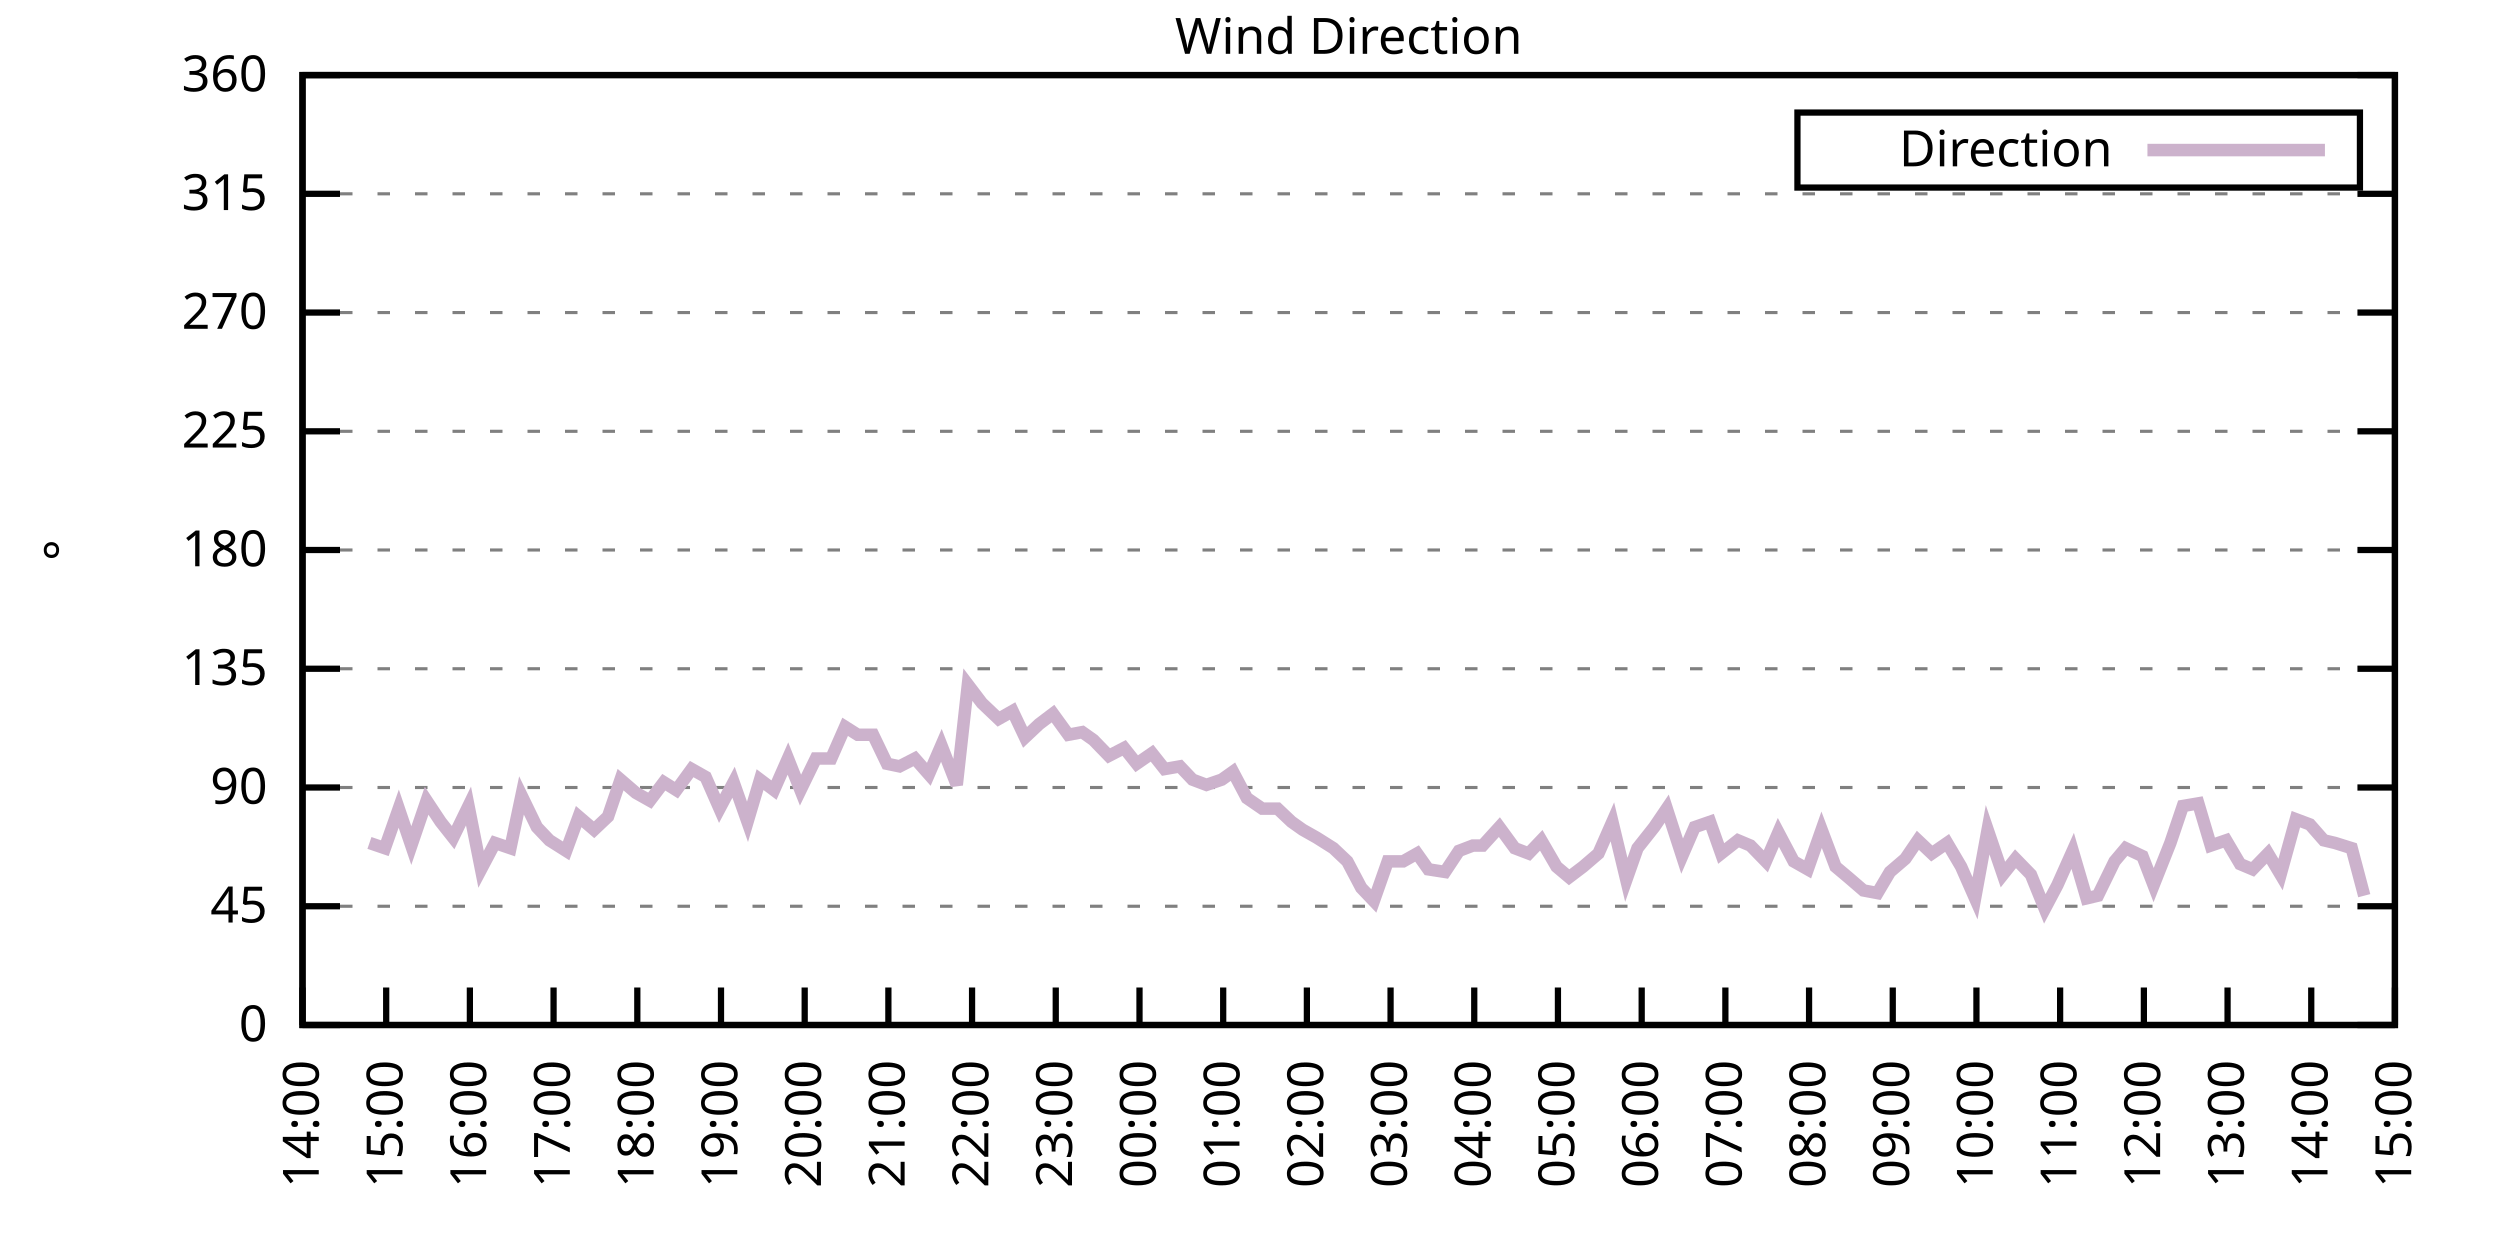
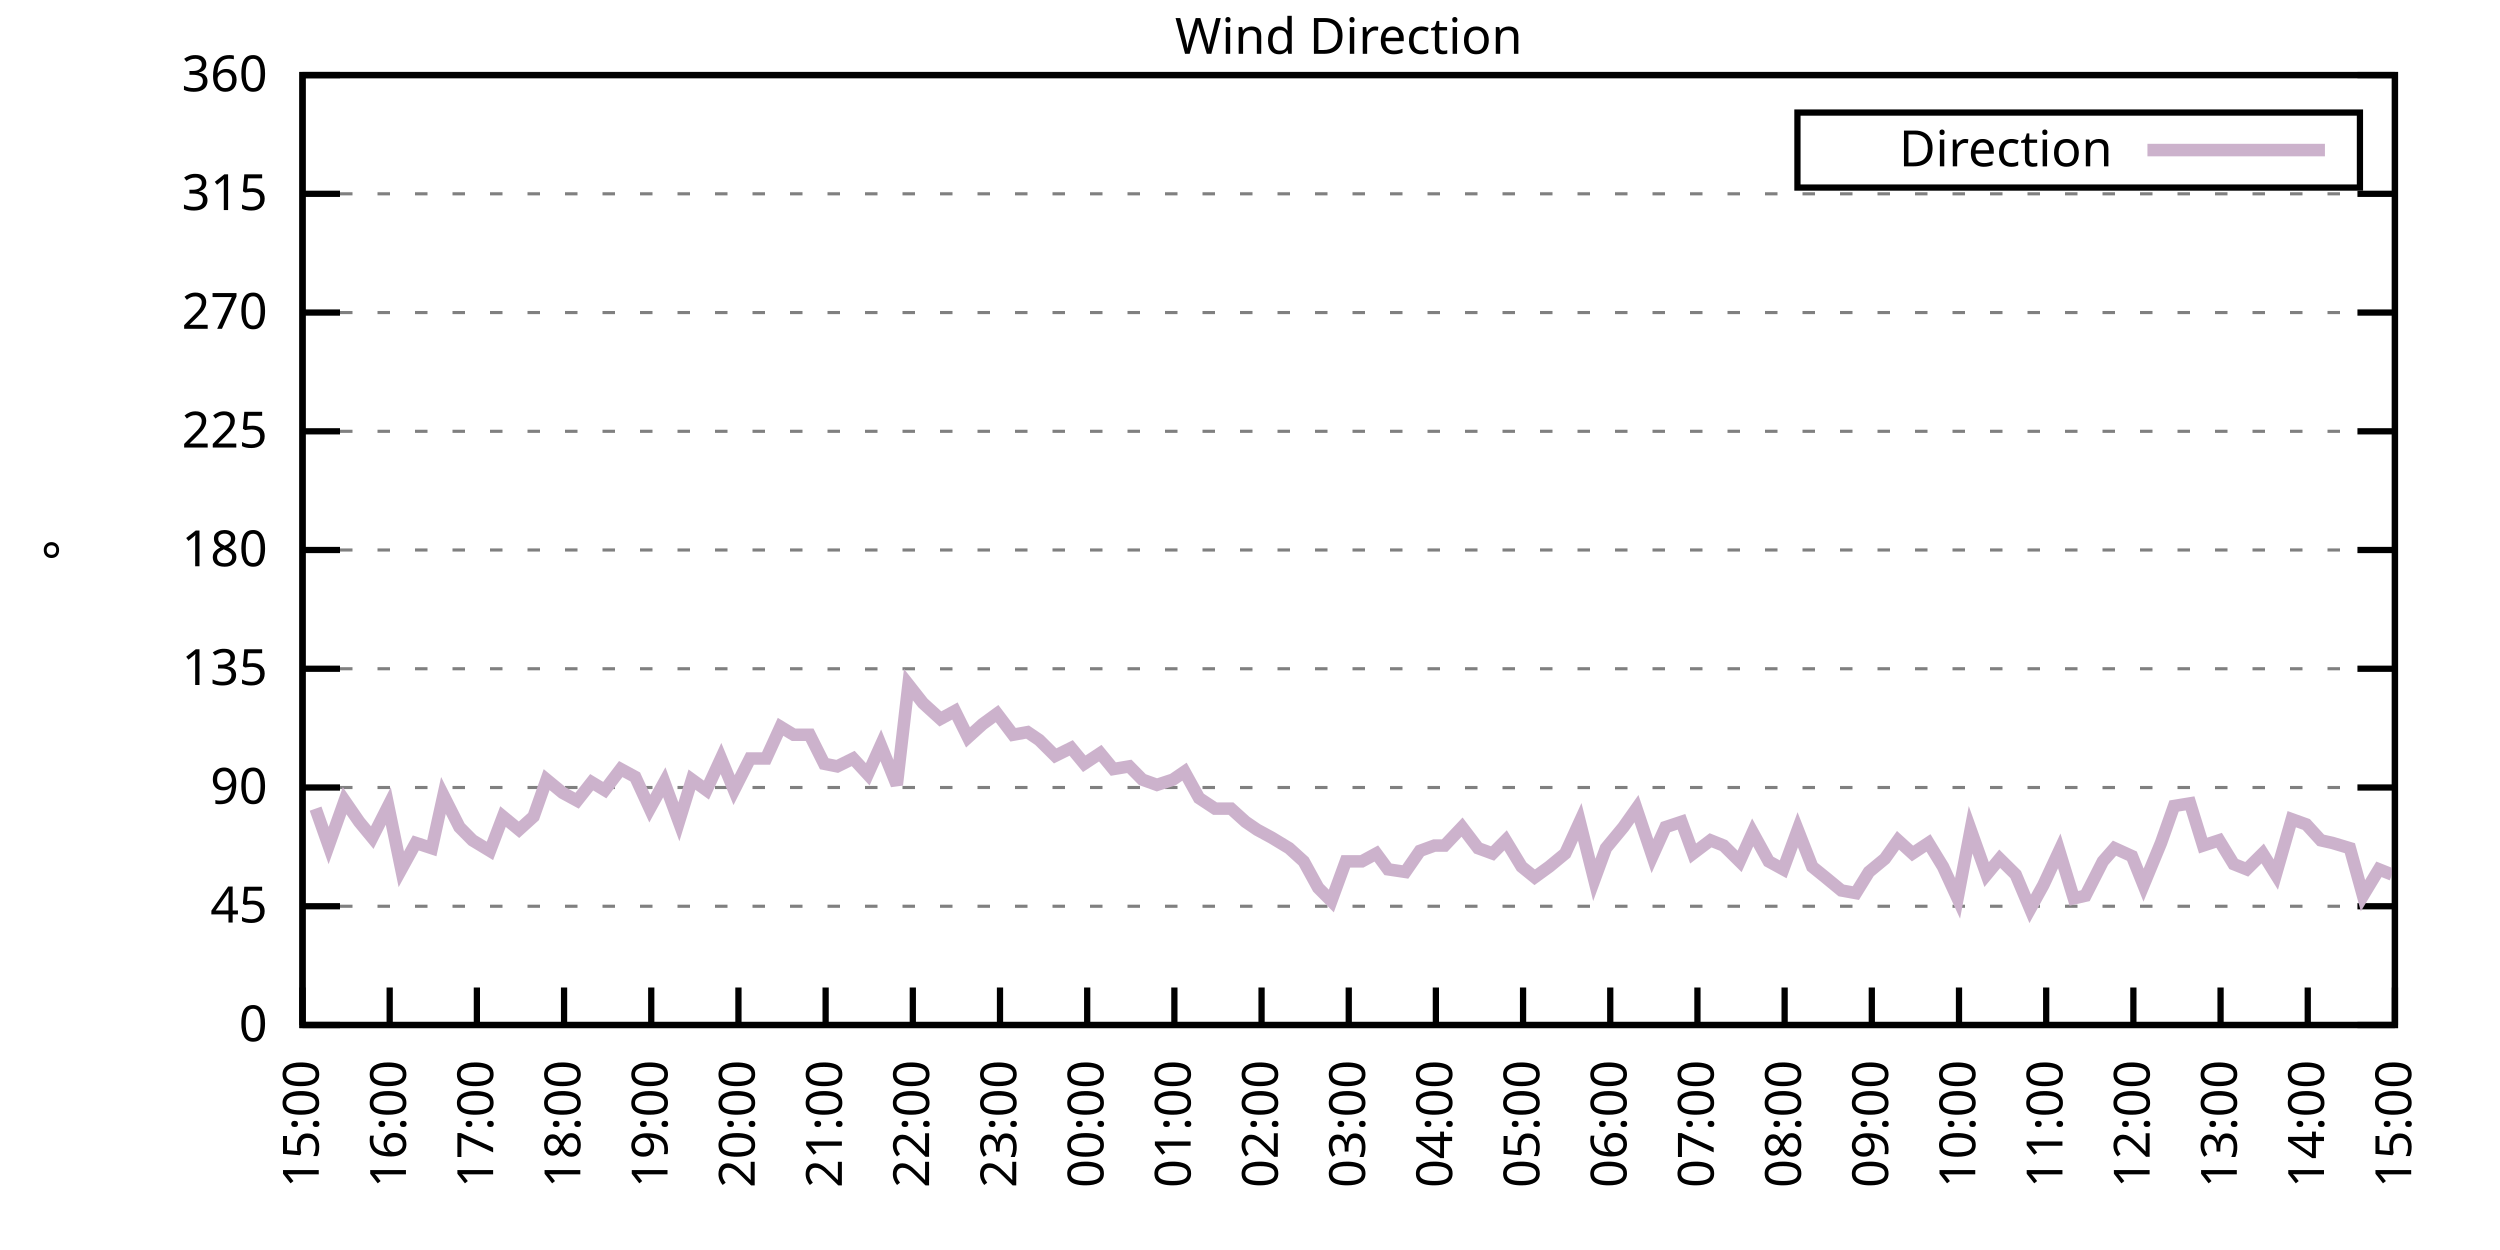
<svg xmlns="http://www.w3.org/2000/svg" xmlns:xlink="http://www.w3.org/1999/xlink" width="400" height="200" viewBox="0 0 400 200">
  <g id="gnuplot_canvas">
    <rect x="0" y="0" width="400" height="200" fill="none" />
    <defs>
      <circle id="gpDot" r="0.5" stroke-width="0.5" stroke="currentColor" />
      <path id="gpPt0" stroke-width="0.333" stroke="currentColor" d="M-1,0 h2 M0,-1 v2" />
      <path id="gpPt1" stroke-width="0.333" stroke="currentColor" d="M-1,-1 L1,1 M1,-1 L-1,1" />
      <path id="gpPt2" stroke-width="0.333" stroke="currentColor" d="M-1,0 L1,0 M0,-1 L0,1 M-1,-1 L1,1 M-1,1 L1,-1" />
      <rect id="gpPt3" stroke-width="0.333" stroke="currentColor" x="-1" y="-1" width="2" height="2" />
      <rect id="gpPt4" stroke-width="0.333" stroke="currentColor" fill="currentColor" x="-1" y="-1" width="2" height="2" />
      <circle id="gpPt5" stroke-width="0.333" stroke="currentColor" cx="0" cy="0" r="1" />
      <use xlink:href="#gpPt5" id="gpPt6" fill="currentColor" stroke="none" />
      <path id="gpPt7" stroke-width="0.333" stroke="currentColor" d="M0,-1.33 L-1.33,0.67 L1.33,0.67 z" />
      <use xlink:href="#gpPt7" id="gpPt8" fill="currentColor" stroke="none" />
      <use xlink:href="#gpPt7" id="gpPt9" stroke="currentColor" transform="rotate(180)" />
      <use xlink:href="#gpPt9" id="gpPt10" fill="currentColor" stroke="none" />
      <use xlink:href="#gpPt3" id="gpPt11" stroke="currentColor" transform="rotate(45)" />
      <use xlink:href="#gpPt11" id="gpPt12" fill="currentColor" stroke="none" />
      <path id="gpPt13" stroke-width="0.333" stroke="currentColor" d="M0,1.330 L1.265,0.411 L0.782,-1.067 L-0.782,-1.076 L-1.265,0.411 z" />
      <use xlink:href="#gpPt13" id="gpPt14" fill="currentColor" stroke="none" />
      <filter id="textbox" filterUnits="objectBoundingBox" x="0" y="0" height="1" width="1">
        <feFlood flood-color="white" flood-opacity="1" result="bgnd" />
        <feComposite in="SourceGraphic" in2="bgnd" operator="atop" />
      </filter>
      <filter id="greybox" filterUnits="objectBoundingBox" x="0" y="0" height="1" width="1">
        <feFlood flood-color="lightgrey" flood-opacity="1" result="grey" />
        <feComposite in="SourceGraphic" in2="grey" operator="atop" />
      </filter>
    </defs>
    <g fill="none" color="white" stroke="currentColor" stroke-width="1.00" stroke-linecap="butt" stroke-linejoin="miter">
</g>
    <g fill="none" color="black" stroke="currentColor" stroke-width="1.00" stroke-linecap="butt" stroke-linejoin="miter">
      <g stroke="none" shape-rendering="crispEdges">
        <polygon fill="rgb(255, 255, 255)" points="48.40,164.00 383.18,164.00 383.18,12.02 48.40,12.02 " />
      </g>
    </g>
    <g fill="none" color="black" stroke="currentColor" stroke-width="1.00" stroke-linecap="butt" stroke-linejoin="miter">
</g>
    <g fill="none" color="black" stroke="black" stroke-width="0.50" stroke-linecap="butt" stroke-linejoin="miter">
</g>
    <g fill="none" color="gray" stroke="currentColor" stroke-width="0.50" stroke-linecap="butt" stroke-linejoin="miter">
      <path stroke="gray" stroke-dasharray="2,4" class="gridline" d="M48.40,164.00 L383.19,164.00  " />
    </g>
    <g fill="none" color="gray" stroke="gray" stroke-width="1.00" stroke-linecap="butt" stroke-linejoin="miter">
</g>
    <g fill="none" color="black" stroke="currentColor" stroke-width="1.00" stroke-linecap="butt" stroke-linejoin="miter">
      <path stroke="black" d="M48.40,164.00 L54.40,164.00 M383.19,164.00 L377.19,164.00  " />
      <g transform="translate(42.80,166.60)" stroke="none" fill="black" font-family="Sans" font-size="8.00" text-anchor="end">
        <text>
          <tspan font-family="Sans"> 0</tspan>
        </text>
      </g>
    </g>
    <g fill="none" color="black" stroke="currentColor" stroke-width="1.00" stroke-linecap="butt" stroke-linejoin="miter">
</g>
    <g fill="none" color="black" stroke="black" stroke-width="0.50" stroke-linecap="butt" stroke-linejoin="miter">
</g>
    <g fill="none" color="gray" stroke="currentColor" stroke-width="0.50" stroke-linecap="butt" stroke-linejoin="miter">
      <path stroke="gray" stroke-dasharray="2,4" class="gridline" d="M48.40,145.00 L383.19,145.00  " />
    </g>
    <g fill="none" color="gray" stroke="gray" stroke-width="1.00" stroke-linecap="butt" stroke-linejoin="miter">
</g>
    <g fill="none" color="black" stroke="currentColor" stroke-width="1.00" stroke-linecap="butt" stroke-linejoin="miter">
      <path stroke="black" d="M48.40,145.00 L54.40,145.00 M383.19,145.00 L377.19,145.00  " />
      <g transform="translate(42.80,147.60)" stroke="none" fill="black" font-family="Sans" font-size="8.00" text-anchor="end">
        <text>
          <tspan font-family="Sans"> 45</tspan>
        </text>
      </g>
    </g>
    <g fill="none" color="black" stroke="currentColor" stroke-width="1.00" stroke-linecap="butt" stroke-linejoin="miter">
</g>
    <g fill="none" color="black" stroke="black" stroke-width="0.50" stroke-linecap="butt" stroke-linejoin="miter">
</g>
    <g fill="none" color="gray" stroke="currentColor" stroke-width="0.50" stroke-linecap="butt" stroke-linejoin="miter">
      <path stroke="gray" stroke-dasharray="2,4" class="gridline" d="M48.40,126.00 L383.19,126.00  " />
    </g>
    <g fill="none" color="gray" stroke="gray" stroke-width="1.00" stroke-linecap="butt" stroke-linejoin="miter">
</g>
    <g fill="none" color="black" stroke="currentColor" stroke-width="1.00" stroke-linecap="butt" stroke-linejoin="miter">
      <path stroke="black" d="M48.40,126.00 L54.40,126.00 M383.19,126.00 L377.19,126.00  " />
      <g transform="translate(42.80,128.60)" stroke="none" fill="black" font-family="Sans" font-size="8.00" text-anchor="end">
        <text>
          <tspan font-family="Sans"> 90</tspan>
        </text>
      </g>
    </g>
    <g fill="none" color="black" stroke="currentColor" stroke-width="1.00" stroke-linecap="butt" stroke-linejoin="miter">
</g>
    <g fill="none" color="black" stroke="black" stroke-width="0.50" stroke-linecap="butt" stroke-linejoin="miter">
</g>
    <g fill="none" color="gray" stroke="currentColor" stroke-width="0.50" stroke-linecap="butt" stroke-linejoin="miter">
      <path stroke="gray" stroke-dasharray="2,4" class="gridline" d="M48.40,107.00 L383.19,107.00  " />
    </g>
    <g fill="none" color="gray" stroke="gray" stroke-width="1.00" stroke-linecap="butt" stroke-linejoin="miter">
</g>
    <g fill="none" color="black" stroke="currentColor" stroke-width="1.00" stroke-linecap="butt" stroke-linejoin="miter">
      <path stroke="black" d="M48.40,107.00 L54.40,107.00 M383.19,107.00 L377.19,107.00  " />
      <g transform="translate(42.80,109.60)" stroke="none" fill="black" font-family="Sans" font-size="8.00" text-anchor="end">
        <text>
          <tspan font-family="Sans"> 135</tspan>
        </text>
      </g>
    </g>
    <g fill="none" color="black" stroke="currentColor" stroke-width="1.00" stroke-linecap="butt" stroke-linejoin="miter">
</g>
    <g fill="none" color="black" stroke="black" stroke-width="0.50" stroke-linecap="butt" stroke-linejoin="miter">
</g>
    <g fill="none" color="gray" stroke="currentColor" stroke-width="0.50" stroke-linecap="butt" stroke-linejoin="miter">
      <path stroke="gray" stroke-dasharray="2,4" class="gridline" d="M48.40,88.00 L383.19,88.00  " />
    </g>
    <g fill="none" color="gray" stroke="gray" stroke-width="1.00" stroke-linecap="butt" stroke-linejoin="miter">
</g>
    <g fill="none" color="black" stroke="currentColor" stroke-width="1.00" stroke-linecap="butt" stroke-linejoin="miter">
      <path stroke="black" d="M48.40,88.00 L54.40,88.00 M383.19,88.00 L377.19,88.00  " />
      <g transform="translate(42.80,90.60)" stroke="none" fill="black" font-family="Sans" font-size="8.00" text-anchor="end">
        <text>
          <tspan font-family="Sans"> 180</tspan>
        </text>
      </g>
    </g>
    <g fill="none" color="black" stroke="currentColor" stroke-width="1.00" stroke-linecap="butt" stroke-linejoin="miter">
</g>
    <g fill="none" color="black" stroke="black" stroke-width="0.50" stroke-linecap="butt" stroke-linejoin="miter">
</g>
    <g fill="none" color="gray" stroke="currentColor" stroke-width="0.50" stroke-linecap="butt" stroke-linejoin="miter">
      <path stroke="gray" stroke-dasharray="2,4" class="gridline" d="M48.40,69.01 L383.19,69.01  " />
    </g>
    <g fill="none" color="gray" stroke="gray" stroke-width="1.00" stroke-linecap="butt" stroke-linejoin="miter">
</g>
    <g fill="none" color="black" stroke="currentColor" stroke-width="1.00" stroke-linecap="butt" stroke-linejoin="miter">
      <path stroke="black" d="M48.40,69.01 L54.40,69.01 M383.19,69.01 L377.19,69.01  " />
      <g transform="translate(42.80,71.61)" stroke="none" fill="black" font-family="Sans" font-size="8.00" text-anchor="end">
        <text>
          <tspan font-family="Sans"> 225</tspan>
        </text>
      </g>
    </g>
    <g fill="none" color="black" stroke="currentColor" stroke-width="1.00" stroke-linecap="butt" stroke-linejoin="miter">
</g>
    <g fill="none" color="black" stroke="black" stroke-width="0.50" stroke-linecap="butt" stroke-linejoin="miter">
</g>
    <g fill="none" color="gray" stroke="currentColor" stroke-width="0.50" stroke-linecap="butt" stroke-linejoin="miter">
      <path stroke="gray" stroke-dasharray="2,4" class="gridline" d="M48.40,50.01 L383.19,50.01  " />
    </g>
    <g fill="none" color="gray" stroke="gray" stroke-width="1.00" stroke-linecap="butt" stroke-linejoin="miter">
</g>
    <g fill="none" color="black" stroke="currentColor" stroke-width="1.00" stroke-linecap="butt" stroke-linejoin="miter">
      <path stroke="black" d="M48.40,50.01 L54.40,50.01 M383.19,50.01 L377.19,50.01  " />
      <g transform="translate(42.80,52.61)" stroke="none" fill="black" font-family="Sans" font-size="8.00" text-anchor="end">
        <text>
          <tspan font-family="Sans"> 270</tspan>
        </text>
      </g>
    </g>
    <g fill="none" color="black" stroke="currentColor" stroke-width="1.00" stroke-linecap="butt" stroke-linejoin="miter">
</g>
    <g fill="none" color="black" stroke="black" stroke-width="0.50" stroke-linecap="butt" stroke-linejoin="miter">
</g>
    <g fill="none" color="gray" stroke="currentColor" stroke-width="0.50" stroke-linecap="butt" stroke-linejoin="miter">
      <path stroke="gray" stroke-dasharray="2,4" class="gridline" d="M48.40,31.01 L383.19,31.01  " />
    </g>
    <g fill="none" color="gray" stroke="gray" stroke-width="1.00" stroke-linecap="butt" stroke-linejoin="miter">
</g>
    <g fill="none" color="black" stroke="currentColor" stroke-width="1.00" stroke-linecap="butt" stroke-linejoin="miter">
      <path stroke="black" d="M48.40,31.01 L54.40,31.01 M383.19,31.01 L377.19,31.01  " />
      <g transform="translate(42.80,33.61)" stroke="none" fill="black" font-family="Sans" font-size="8.00" text-anchor="end">
        <text>
          <tspan font-family="Sans"> 315</tspan>
        </text>
      </g>
    </g>
    <g fill="none" color="black" stroke="currentColor" stroke-width="1.00" stroke-linecap="butt" stroke-linejoin="miter">
</g>
    <g fill="none" color="black" stroke="black" stroke-width="0.50" stroke-linecap="butt" stroke-linejoin="miter">
</g>
    <g fill="none" color="gray" stroke="currentColor" stroke-width="0.50" stroke-linecap="butt" stroke-linejoin="miter">
      <path stroke="gray" stroke-dasharray="2,4" class="gridline" d="M48.40,12.01 L383.19,12.01  " />
    </g>
    <g fill="none" color="gray" stroke="gray" stroke-width="1.00" stroke-linecap="butt" stroke-linejoin="miter">
</g>
    <g fill="none" color="black" stroke="currentColor" stroke-width="1.00" stroke-linecap="butt" stroke-linejoin="miter">
      <path stroke="black" d="M48.40,12.01 L54.40,12.01 M383.19,12.01 L377.19,12.01  " />
      <g transform="translate(42.80,14.61)" stroke="none" fill="black" font-family="Sans" font-size="8.00" text-anchor="end">
        <text>
          <tspan font-family="Sans"> 360</tspan>
        </text>
      </g>
    </g>
    <g fill="none" color="black" stroke="currentColor" stroke-width="1.00" stroke-linecap="butt" stroke-linejoin="miter">
      <path stroke="black" d="M48.40,164.00 L48.40,158.00  " />
      <g transform="translate(51.00,169.60) rotate(270.00)" stroke="none" fill="black" font-family="Sans" font-size="8.00" text-anchor="end">
        <text>
-           <tspan font-family="Sans">14:00</tspan>
-         </text>
-       </g>
-     </g>
-     <g fill="none" color="black" stroke="currentColor" stroke-width="1.00" stroke-linecap="butt" stroke-linejoin="miter">
-       <path stroke="black" d="M61.79,164.00 L61.79,158.00  " />
-       <g transform="translate(64.39,169.60) rotate(270.00)" stroke="none" fill="black" font-family="Sans" font-size="8.00" text-anchor="end">
-         <text>
          <tspan font-family="Sans">15:00</tspan>
        </text>
      </g>
    </g>
    <g fill="none" color="black" stroke="currentColor" stroke-width="1.00" stroke-linecap="butt" stroke-linejoin="miter">
-       <path stroke="black" d="M75.18,164.00 L75.18,158.00  " />
-       <g transform="translate(77.78,169.60) rotate(270.00)" stroke="none" fill="black" font-family="Sans" font-size="8.00" text-anchor="end">
+       <path stroke="black" d="M62.35,164.00 L62.35,158.00  " />
+       <g transform="translate(64.95,169.60) rotate(270.00)" stroke="none" fill="black" font-family="Sans" font-size="8.00" text-anchor="end">
        <text>
          <tspan font-family="Sans">16:00</tspan>
        </text>
      </g>
    </g>
    <g fill="none" color="black" stroke="currentColor" stroke-width="1.00" stroke-linecap="butt" stroke-linejoin="miter">
-       <path stroke="black" d="M88.57,164.00 L88.57,158.00  " />
-       <g transform="translate(91.17,169.60) rotate(270.00)" stroke="none" fill="black" font-family="Sans" font-size="8.00" text-anchor="end">
+       <path stroke="black" d="M76.30,164.00 L76.30,158.00  " />
+       <g transform="translate(78.90,169.60) rotate(270.00)" stroke="none" fill="black" font-family="Sans" font-size="8.00" text-anchor="end">
        <text>
          <tspan font-family="Sans">17:00</tspan>
        </text>
      </g>
    </g>
    <g fill="none" color="black" stroke="currentColor" stroke-width="1.00" stroke-linecap="butt" stroke-linejoin="miter">
-       <path stroke="black" d="M101.97,164.00 L101.97,158.00  " />
-       <g transform="translate(104.57,169.60) rotate(270.00)" stroke="none" fill="black" font-family="Sans" font-size="8.00" text-anchor="end">
+       <path stroke="black" d="M90.25,164.00 L90.25,158.00  " />
+       <g transform="translate(92.85,169.60) rotate(270.00)" stroke="none" fill="black" font-family="Sans" font-size="8.00" text-anchor="end">
        <text>
          <tspan font-family="Sans">18:00</tspan>
        </text>
      </g>
    </g>
    <g fill="none" color="black" stroke="currentColor" stroke-width="1.00" stroke-linecap="butt" stroke-linejoin="miter">
-       <path stroke="black" d="M115.36,164.00 L115.36,158.00  " />
-       <g transform="translate(117.96,169.60) rotate(270.00)" stroke="none" fill="black" font-family="Sans" font-size="8.00" text-anchor="end">
+       <path stroke="black" d="M104.20,164.00 L104.20,158.00  " />
+       <g transform="translate(106.80,169.60) rotate(270.00)" stroke="none" fill="black" font-family="Sans" font-size="8.00" text-anchor="end">
        <text>
          <tspan font-family="Sans">19:00</tspan>
        </text>
      </g>
    </g>
    <g fill="none" color="black" stroke="currentColor" stroke-width="1.00" stroke-linecap="butt" stroke-linejoin="miter">
-       <path stroke="black" d="M128.75,164.00 L128.75,158.00  " />
-       <g transform="translate(131.35,169.60) rotate(270.00)" stroke="none" fill="black" font-family="Sans" font-size="8.00" text-anchor="end">
+       <path stroke="black" d="M118.15,164.00 L118.15,158.00  " />
+       <g transform="translate(120.75,169.60) rotate(270.00)" stroke="none" fill="black" font-family="Sans" font-size="8.00" text-anchor="end">
        <text>
          <tspan font-family="Sans">20:00</tspan>
        </text>
      </g>
    </g>
    <g fill="none" color="black" stroke="currentColor" stroke-width="1.00" stroke-linecap="butt" stroke-linejoin="miter">
-       <path stroke="black" d="M142.14,164.00 L142.14,158.00  " />
-       <g transform="translate(144.74,169.60) rotate(270.00)" stroke="none" fill="black" font-family="Sans" font-size="8.00" text-anchor="end">
+       <path stroke="black" d="M132.10,164.00 L132.10,158.00  " />
+       <g transform="translate(134.70,169.60) rotate(270.00)" stroke="none" fill="black" font-family="Sans" font-size="8.00" text-anchor="end">
        <text>
          <tspan font-family="Sans">21:00</tspan>
        </text>
      </g>
    </g>
    <g fill="none" color="black" stroke="currentColor" stroke-width="1.00" stroke-linecap="butt" stroke-linejoin="miter">
-       <path stroke="black" d="M155.53,164.00 L155.53,158.00  " />
-       <g transform="translate(158.13,169.60) rotate(270.00)" stroke="none" fill="black" font-family="Sans" font-size="8.00" text-anchor="end">
+       <path stroke="black" d="M146.05,164.00 L146.05,158.00  " />
+       <g transform="translate(148.65,169.60) rotate(270.00)" stroke="none" fill="black" font-family="Sans" font-size="8.00" text-anchor="end">
        <text>
          <tspan font-family="Sans">22:00</tspan>
        </text>
      </g>
    </g>
    <g fill="none" color="black" stroke="currentColor" stroke-width="1.00" stroke-linecap="butt" stroke-linejoin="miter">
-       <path stroke="black" d="M168.92,164.00 L168.92,158.00  " />
-       <g transform="translate(171.52,169.60) rotate(270.00)" stroke="none" fill="black" font-family="Sans" font-size="8.00" text-anchor="end">
+       <path stroke="black" d="M160.00,164.00 L160.00,158.00  " />
+       <g transform="translate(162.60,169.60) rotate(270.00)" stroke="none" fill="black" font-family="Sans" font-size="8.00" text-anchor="end">
        <text>
          <tspan font-family="Sans">23:00</tspan>
        </text>
      </g>
    </g>
    <g fill="none" color="black" stroke="currentColor" stroke-width="1.00" stroke-linecap="butt" stroke-linejoin="miter">
-       <path stroke="black" d="M182.32,164.00 L182.32,158.00  " />
-       <g transform="translate(184.92,169.60) rotate(270.00)" stroke="none" fill="black" font-family="Sans" font-size="8.00" text-anchor="end">
+       <path stroke="black" d="M173.95,164.00 L173.95,158.00  " />
+       <g transform="translate(176.55,169.60) rotate(270.00)" stroke="none" fill="black" font-family="Sans" font-size="8.00" text-anchor="end">
        <text>
          <tspan font-family="Sans">00:00</tspan>
        </text>
      </g>
    </g>
    <g fill="none" color="black" stroke="currentColor" stroke-width="1.00" stroke-linecap="butt" stroke-linejoin="miter">
-       <path stroke="black" d="M195.71,164.00 L195.71,158.00  " />
-       <g transform="translate(198.31,169.60) rotate(270.00)" stroke="none" fill="black" font-family="Sans" font-size="8.00" text-anchor="end">
+       <path stroke="black" d="M187.90,164.00 L187.90,158.00  " />
+       <g transform="translate(190.50,169.60) rotate(270.00)" stroke="none" fill="black" font-family="Sans" font-size="8.00" text-anchor="end">
        <text>
          <tspan font-family="Sans">01:00</tspan>
        </text>
      </g>
    </g>
    <g fill="none" color="black" stroke="currentColor" stroke-width="1.00" stroke-linecap="butt" stroke-linejoin="miter">
-       <path stroke="black" d="M209.10,164.00 L209.10,158.00  " />
-       <g transform="translate(211.70,169.60) rotate(270.00)" stroke="none" fill="black" font-family="Sans" font-size="8.00" text-anchor="end">
+       <path stroke="black" d="M201.85,164.00 L201.85,158.00  " />
+       <g transform="translate(204.45,169.60) rotate(270.00)" stroke="none" fill="black" font-family="Sans" font-size="8.00" text-anchor="end">
        <text>
          <tspan font-family="Sans">02:00</tspan>
        </text>
      </g>
    </g>
    <g fill="none" color="black" stroke="currentColor" stroke-width="1.00" stroke-linecap="butt" stroke-linejoin="miter">
-       <path stroke="black" d="M222.49,164.00 L222.49,158.00  " />
-       <g transform="translate(225.09,169.60) rotate(270.00)" stroke="none" fill="black" font-family="Sans" font-size="8.00" text-anchor="end">
+       <path stroke="black" d="M215.80,164.00 L215.80,158.00  " />
+       <g transform="translate(218.40,169.60) rotate(270.00)" stroke="none" fill="black" font-family="Sans" font-size="8.00" text-anchor="end">
        <text>
          <tspan font-family="Sans">03:00</tspan>
        </text>
      </g>
    </g>
    <g fill="none" color="black" stroke="currentColor" stroke-width="1.00" stroke-linecap="butt" stroke-linejoin="miter">
-       <path stroke="black" d="M235.88,164.00 L235.88,158.00  " />
-       <g transform="translate(238.48,169.60) rotate(270.00)" stroke="none" fill="black" font-family="Sans" font-size="8.00" text-anchor="end">
+       <path stroke="black" d="M229.74,164.00 L229.74,158.00  " />
+       <g transform="translate(232.34,169.60) rotate(270.00)" stroke="none" fill="black" font-family="Sans" font-size="8.00" text-anchor="end">
        <text>
          <tspan font-family="Sans">04:00</tspan>
        </text>
      </g>
    </g>
    <g fill="none" color="black" stroke="currentColor" stroke-width="1.00" stroke-linecap="butt" stroke-linejoin="miter">
-       <path stroke="black" d="M249.27,164.00 L249.27,158.00  " />
-       <g transform="translate(251.87,169.60) rotate(270.00)" stroke="none" fill="black" font-family="Sans" font-size="8.00" text-anchor="end">
+       <path stroke="black" d="M243.69,164.00 L243.69,158.00  " />
+       <g transform="translate(246.29,169.60) rotate(270.00)" stroke="none" fill="black" font-family="Sans" font-size="8.00" text-anchor="end">
        <text>
          <tspan font-family="Sans">05:00</tspan>
        </text>
      </g>
    </g>
    <g fill="none" color="black" stroke="currentColor" stroke-width="1.00" stroke-linecap="butt" stroke-linejoin="miter">
-       <path stroke="black" d="M262.67,164.00 L262.67,158.00  " />
-       <g transform="translate(265.27,169.60) rotate(270.00)" stroke="none" fill="black" font-family="Sans" font-size="8.00" text-anchor="end">
+       <path stroke="black" d="M257.64,164.00 L257.64,158.00  " />
+       <g transform="translate(260.24,169.60) rotate(270.00)" stroke="none" fill="black" font-family="Sans" font-size="8.00" text-anchor="end">
        <text>
          <tspan font-family="Sans">06:00</tspan>
        </text>
      </g>
    </g>
    <g fill="none" color="black" stroke="currentColor" stroke-width="1.00" stroke-linecap="butt" stroke-linejoin="miter">
-       <path stroke="black" d="M276.06,164.00 L276.06,158.00  " />
-       <g transform="translate(278.66,169.60) rotate(270.00)" stroke="none" fill="black" font-family="Sans" font-size="8.00" text-anchor="end">
+       <path stroke="black" d="M271.59,164.00 L271.59,158.00  " />
+       <g transform="translate(274.19,169.60) rotate(270.00)" stroke="none" fill="black" font-family="Sans" font-size="8.00" text-anchor="end">
        <text>
          <tspan font-family="Sans">07:00</tspan>
        </text>
      </g>
    </g>
    <g fill="none" color="black" stroke="currentColor" stroke-width="1.00" stroke-linecap="butt" stroke-linejoin="miter">
-       <path stroke="black" d="M289.45,164.00 L289.45,158.00  " />
-       <g transform="translate(292.05,169.60) rotate(270.00)" stroke="none" fill="black" font-family="Sans" font-size="8.00" text-anchor="end">
+       <path stroke="black" d="M285.54,164.00 L285.54,158.00  " />
+       <g transform="translate(288.14,169.60) rotate(270.00)" stroke="none" fill="black" font-family="Sans" font-size="8.00" text-anchor="end">
        <text>
          <tspan font-family="Sans">08:00</tspan>
        </text>
      </g>
    </g>
    <g fill="none" color="black" stroke="currentColor" stroke-width="1.00" stroke-linecap="butt" stroke-linejoin="miter">
-       <path stroke="black" d="M302.84,164.00 L302.84,158.00  " />
-       <g transform="translate(305.44,169.60) rotate(270.00)" stroke="none" fill="black" font-family="Sans" font-size="8.00" text-anchor="end">
+       <path stroke="black" d="M299.49,164.00 L299.49,158.00  " />
+       <g transform="translate(302.09,169.60) rotate(270.00)" stroke="none" fill="black" font-family="Sans" font-size="8.00" text-anchor="end">
        <text>
          <tspan font-family="Sans">09:00</tspan>
        </text>
      </g>
    </g>
    <g fill="none" color="black" stroke="currentColor" stroke-width="1.00" stroke-linecap="butt" stroke-linejoin="miter">
-       <path stroke="black" d="M316.23,164.00 L316.23,158.00  " />
-       <g transform="translate(318.83,169.60) rotate(270.00)" stroke="none" fill="black" font-family="Sans" font-size="8.00" text-anchor="end">
+       <path stroke="black" d="M313.44,164.00 L313.44,158.00  " />
+       <g transform="translate(316.04,169.60) rotate(270.00)" stroke="none" fill="black" font-family="Sans" font-size="8.00" text-anchor="end">
        <text>
          <tspan font-family="Sans">10:00</tspan>
        </text>
      </g>
    </g>
    <g fill="none" color="black" stroke="currentColor" stroke-width="1.00" stroke-linecap="butt" stroke-linejoin="miter">
-       <path stroke="black" d="M329.62,164.00 L329.62,158.00  " />
-       <g transform="translate(332.22,169.60) rotate(270.00)" stroke="none" fill="black" font-family="Sans" font-size="8.00" text-anchor="end">
+       <path stroke="black" d="M327.39,164.00 L327.39,158.00  " />
+       <g transform="translate(329.99,169.60) rotate(270.00)" stroke="none" fill="black" font-family="Sans" font-size="8.00" text-anchor="end">
        <text>
          <tspan font-family="Sans">11:00</tspan>
        </text>
      </g>
    </g>
    <g fill="none" color="black" stroke="currentColor" stroke-width="1.00" stroke-linecap="butt" stroke-linejoin="miter">
-       <path stroke="black" d="M343.02,164.00 L343.02,158.00  " />
-       <g transform="translate(345.62,169.60) rotate(270.00)" stroke="none" fill="black" font-family="Sans" font-size="8.00" text-anchor="end">
+       <path stroke="black" d="M341.34,164.00 L341.34,158.00  " />
+       <g transform="translate(343.94,169.60) rotate(270.00)" stroke="none" fill="black" font-family="Sans" font-size="8.00" text-anchor="end">
        <text>
          <tspan font-family="Sans">12:00</tspan>
        </text>
      </g>
    </g>
    <g fill="none" color="black" stroke="currentColor" stroke-width="1.00" stroke-linecap="butt" stroke-linejoin="miter">
-       <path stroke="black" d="M356.41,164.00 L356.41,158.00  " />
-       <g transform="translate(359.01,169.60) rotate(270.00)" stroke="none" fill="black" font-family="Sans" font-size="8.00" text-anchor="end">
+       <path stroke="black" d="M355.29,164.00 L355.29,158.00  " />
+       <g transform="translate(357.89,169.60) rotate(270.00)" stroke="none" fill="black" font-family="Sans" font-size="8.00" text-anchor="end">
        <text>
          <tspan font-family="Sans">13:00</tspan>
        </text>
      </g>
    </g>
    <g fill="none" color="black" stroke="currentColor" stroke-width="1.00" stroke-linecap="butt" stroke-linejoin="miter">
-       <path stroke="black" d="M369.80,164.00 L369.80,158.00  " />
-       <g transform="translate(372.40,169.60) rotate(270.00)" stroke="none" fill="black" font-family="Sans" font-size="8.00" text-anchor="end">
+       <path stroke="black" d="M369.24,164.00 L369.24,158.00  " />
+       <g transform="translate(371.84,169.60) rotate(270.00)" stroke="none" fill="black" font-family="Sans" font-size="8.00" text-anchor="end">
        <text>
          <tspan font-family="Sans">14:00</tspan>
        </text>
      </g>
    </g>
    <g fill="none" color="black" stroke="currentColor" stroke-width="1.00" stroke-linecap="butt" stroke-linejoin="miter">
      <path stroke="black" d="M383.19,164.00 L383.19,158.00  " />
      <g transform="translate(385.79,169.60) rotate(270.00)" stroke="none" fill="black" font-family="Sans" font-size="8.00" text-anchor="end">
        <text>
          <tspan font-family="Sans">15:00</tspan>
        </text>
      </g>
    </g>
    <g fill="none" color="black" stroke="currentColor" stroke-width="1.00" stroke-linecap="butt" stroke-linejoin="miter">
</g>
    <g fill="none" color="black" stroke="currentColor" stroke-width="1.00" stroke-linecap="butt" stroke-linejoin="miter">
      <path stroke="black" d="M48.40,12.01 L48.40,164.00 L383.19,164.00 L383.19,12.01 L48.40,12.01 Z  " />
    </g>
    <g fill="none" color="black" stroke="currentColor" stroke-width="1.00" stroke-linecap="butt" stroke-linejoin="miter">
</g>
    <g fill="none" color="black" stroke="currentColor" stroke-width="1.00" stroke-linecap="butt" stroke-linejoin="miter">
      <path stroke="black" d="M287.59,30.01 L287.59,18.01 L377.59,18.01 L377.59,30.01 L287.59,30.01 Z  " />
    </g>
    <g id="Wind_direction_plot_1">
      <g fill="none" color="white" stroke="black" stroke-width="2.00" stroke-linecap="butt" stroke-linejoin="miter">
</g>
      <g fill="none" color="black" stroke="currentColor" stroke-width="2.00" stroke-linecap="butt" stroke-linejoin="miter">
        <g transform="translate(337.99,26.61)" stroke="none" fill="black" font-family="Sans" font-size="8.00" text-anchor="end">
          <text>
            <tspan font-family="Sans">Direction</tspan>
          </text>
        </g>
      </g>
      <g fill="none" color="black" stroke="currentColor" stroke-width="2.00" stroke-linecap="butt" stroke-linejoin="miter">
-         <path stroke="rgb(204, 178, 204)" d="M343.59,24.01 L371.99,24.01 M59.11,134.87 L61.57,135.71 L63.80,129.38 L65.81,135.29 L68.26,128.11 L70.50,131.49   L72.50,134.02 L74.96,128.96 L76.97,139.09 L79.20,134.87 L81.66,135.71 L83.44,127.27 L85.90,132.34 L87.91,134.45   L90.58,136.14 L92.59,130.65 L95.05,132.76 L97.28,130.65 L99.29,124.74 L101.74,126.85 L103.98,128.11 L106.21,125.16   L108.22,126.42 L110.67,123.05 L112.90,124.31 L115.13,129.38 L117.37,125.16 L119.60,131.49 L121.61,124.74 L123.84,126.42   L126.07,121.36 L128.08,126.42 L130.54,121.36 L132.99,121.36 L135.22,116.29 L137.23,117.56 L139.69,117.56 L141.92,122.20   L143.93,122.62 L146.38,121.36 L148.61,123.89 L150.62,119.25 L153.08,125.58 L154.86,109.54 L157.10,112.49 L159.77,115.03   L162.01,113.76 L164.01,117.98 L166.25,115.87 L168.48,114.18 L170.93,117.56 L173.17,117.14 L174.95,118.40 L177.41,120.94   L179.86,119.67 L181.87,122.20 L184.32,120.51 L186.33,123.05 L188.79,122.62 L190.80,124.74 L193.03,125.58 L195.48,124.74   L197.27,123.47 L199.50,127.69 L201.96,129.38 L204.41,129.38 L206.64,131.49 L208.43,132.76 L210.66,134.02 L213.34,135.71   L215.57,137.82 L217.80,142.05 L219.81,144.16 L222.04,137.82 L224.50,137.82 L226.73,136.56 L228.52,139.09 L231.20,139.51   L233.43,136.14 L235.66,135.29 L237.22,135.29 L239.90,132.34 L242.36,135.71 L244.59,136.56 L246.60,134.45 L249.05,138.67   L251.06,140.36 L253.29,138.67 L255.75,136.56 L257.98,131.49 L260.21,140.78 L262.00,135.71 L264.67,132.34 L266.68,129.38   L269.14,136.98 L271.15,132.34 L273.60,131.49 L275.39,136.56 L278.07,134.45 L280.07,135.29 L282.53,137.82 L284.54,133.18   L286.99,137.82 L289.23,139.09 L291.46,132.76 L293.69,138.67 L295.70,140.36 L298.15,142.47 L300.39,142.89 L302.39,139.51   L304.85,137.40 L306.86,134.45 L309.09,136.56 L311.54,134.87 L313.78,138.67 L316.01,143.73 L318.02,132.76 L320.47,139.93   L322.48,137.40 L324.94,139.93 L327.17,145.42 L329.18,141.62 L331.63,136.14 L333.86,143.73 L335.65,143.31 L338.33,137.82   L340.11,135.71 L342.79,136.98 L344.58,141.62 L347.26,134.87 L349.26,128.96 L351.72,128.54 L353.73,135.29 L356.18,134.45   L358.42,138.25 L360.42,139.09 L362.88,136.56 L364.89,139.93 L367.34,131.07 L369.58,131.91 L371.81,134.45 L373.59,134.87   L376.27,135.71 L378.28,143.31  " />
+         <path stroke="rgb(204, 178, 204)" d="M343.59,24.01 L371.99,24.01 M50.49,129.38 L52.58,135.29 L55.14,128.11 L57.47,131.49 L59.56,134.02 L62.12,128.96   L64.21,139.09 L66.53,134.87 L69.09,135.71 L70.95,127.27 L73.51,132.34 L75.60,134.45 L78.39,136.14 L80.48,130.65   L83.04,132.76 L85.37,130.65 L87.46,124.74 L90.02,126.85 L92.34,128.11 L94.67,125.16 L96.76,126.42 L99.32,123.05   L101.64,124.31 L103.97,129.38 L106.29,125.16 L108.62,131.49 L110.71,124.74 L113.03,126.42 L115.36,121.36 L117.45,126.42   L120.01,121.36 L122.57,121.36 L124.89,116.29 L126.98,117.56 L129.54,117.56 L131.87,122.20 L133.96,122.62 L136.51,121.36   L138.84,123.89 L140.93,119.25 L143.49,125.58 L145.35,109.54 L147.67,112.49 L150.46,115.03 L152.79,113.76 L154.88,117.98   L157.21,115.87 L159.53,114.18 L162.09,117.56 L164.41,117.14 L166.27,118.40 L168.83,120.94 L171.39,119.67 L173.48,122.20   L176.04,120.51 L178.13,123.05 L180.69,122.62 L182.78,124.74 L185.11,125.58 L187.66,124.74 L189.52,123.47 L191.85,127.69   L194.41,129.38 L196.96,129.38 L199.29,131.49 L201.15,132.76 L203.47,134.02 L206.26,135.71 L208.59,137.82 L210.91,142.05   L213.01,144.16 L215.33,137.82 L217.89,137.82 L220.21,136.56 L222.07,139.09 L224.86,139.51 L227.19,136.14 L229.51,135.29   L231.14,135.29 L233.93,132.34 L236.49,135.71 L238.81,136.56 L240.90,134.45 L243.46,138.67 L245.55,140.36 L247.88,138.67   L250.44,136.56 L252.76,131.49 L255.09,140.78 L256.95,135.71 L259.74,132.34 L261.83,129.38 L264.39,136.98 L266.48,132.34   L269.04,131.49 L270.90,136.56 L273.69,134.45 L275.78,135.29 L278.34,137.82 L280.43,133.18 L282.99,137.82 L285.31,139.09   L287.64,132.76 L289.96,138.67 L292.05,140.36 L294.61,142.47 L296.94,142.89 L299.03,139.51 L301.58,137.40 L303.68,134.45   L306.00,136.56 L308.56,134.87 L310.88,138.67 L313.21,143.73 L315.30,132.76 L317.86,139.93 L319.95,137.40 L322.51,139.93   L324.83,145.42 L326.93,141.62 L329.48,136.14 L331.81,143.73 L333.67,143.31 L336.46,137.82 L338.32,135.71 L341.11,136.98   L342.97,141.62 L345.76,134.87 L347.85,128.96 L350.41,128.54 L352.50,135.29 L355.06,134.45 L357.38,138.25 L359.48,139.09   L362.03,136.56 L364.13,139.93 L366.68,131.07 L369.01,131.91 L371.33,134.45 L373.19,134.87 L375.98,135.71 L378.08,143.31   L380.63,139.09 L382.73,139.93  " />
      </g>
    </g>
    <g fill="none" color="black" stroke="currentColor" stroke-width="2.00" stroke-linecap="butt" stroke-linejoin="miter">
</g>
    <g fill="none" color="black" stroke="black" stroke-width="1.00" stroke-linecap="butt" stroke-linejoin="miter">
</g>
    <g fill="none" color="black" stroke="currentColor" stroke-width="1.00" stroke-linecap="butt" stroke-linejoin="miter">
      <path stroke="black" d="M48.40,12.01 L48.40,164.00 L383.19,164.00 L383.19,12.01 L48.40,12.01 Z  " />
      <g transform="translate(12.80,88.01) rotate(270.00)" stroke="none" fill="black" font-family="Sans" font-size="8.00" text-anchor="middle">
        <text>
          <tspan font-family="Sans">°</tspan>
        </text>
      </g>
    </g>
    <g fill="none" color="black" stroke="currentColor" stroke-width="1.00" stroke-linecap="butt" stroke-linejoin="miter">
</g>
    <g fill="none" color="black" stroke="currentColor" stroke-width="1.00" stroke-linecap="butt" stroke-linejoin="miter">
      <g transform="translate(215.79,8.61)" stroke="none" fill="black" font-family="Sans" font-size="8.00" text-anchor="middle">
        <text>
          <tspan font-family="Sans">Wind Direction</tspan>
        </text>
      </g>
    </g>
    <g fill="none" color="black" stroke="currentColor" stroke-width="1.00" stroke-linecap="butt" stroke-linejoin="miter">
</g>
  </g>
</svg>
